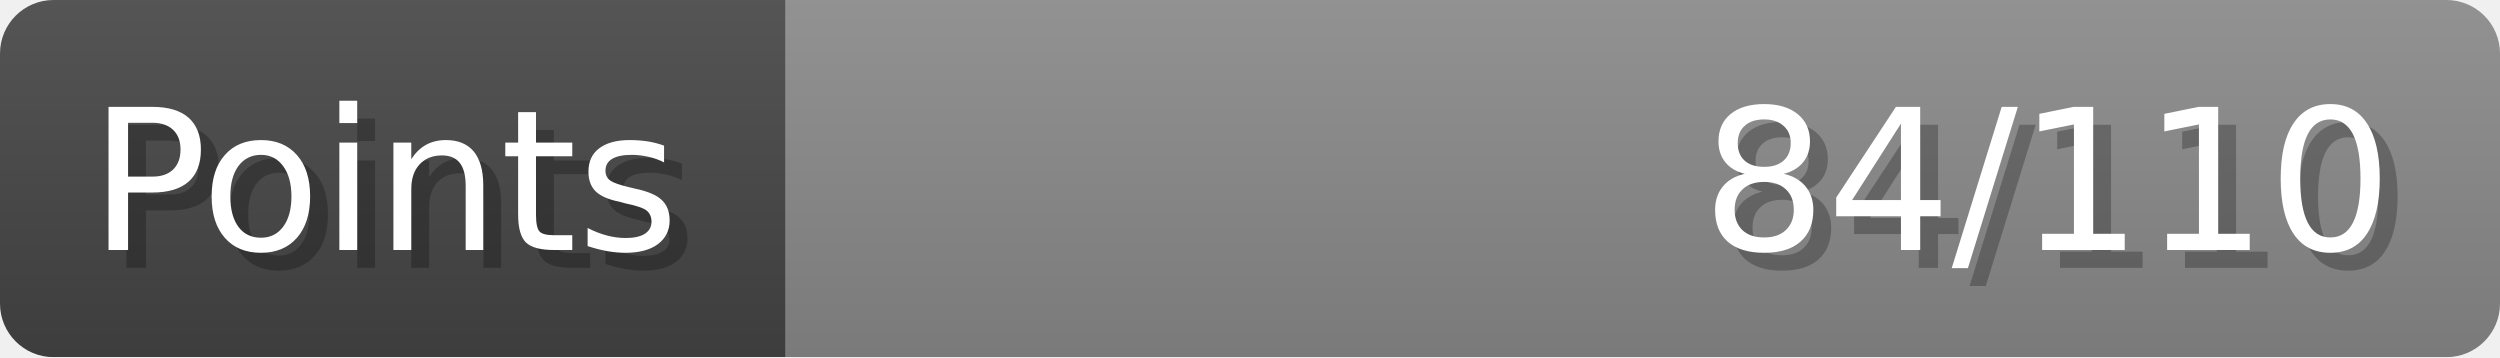
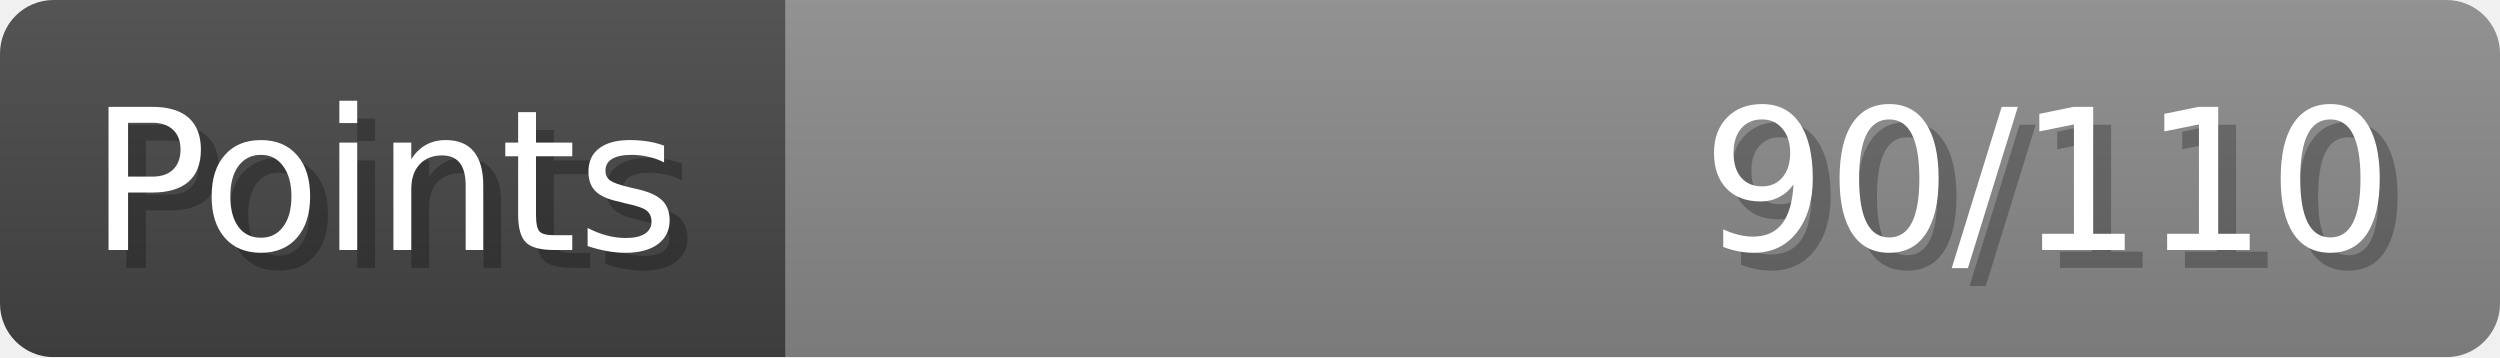
- <svg xmlns="http://www.w3.org/2000/svg" width="140px" height="20px" role="img" aria-label="Points: 84/110">
+ <svg xmlns="http://www.w3.org/2000/svg" width="140px" height="20px" role="img" aria-label="Points: 90/110">
  <linearGradient id="a" x2="0" y2="100%">
    <stop offset="0" stop-opacity=".1" stop-color="#EEE" />
    <stop offset="1" stop-opacity=".1" />
  </linearGradient>
  <mask id="m">
    <rect width="100%" height="100%" rx="3" fill="#FFF" />
  </mask>
  <g mask="url(#m)">
    <rect x="0" y="0" width="44" height="20" fill="#444" />
    <svg x="44" y="0" width="96" height="20">
      <rect width="100%" height="100%" fill="#888888" />
      <rect width="0%" height="100%" fill="#33CC11" transform="">
-         <animate attributeName="width" begin="0.5s" dur="600ms" from="0%" to="76%" repeatCount="1" fill="freeze" calcMode="spline" keyTimes="0; 1" keySplines="0.3, 0.61, 0.355, 1" />
+         <animate attributeName="width" begin="0.5s" dur="600ms" from="0%" to="81%" repeatCount="1" fill="freeze" calcMode="spline" keyTimes="0; 1" keySplines="0.3, 0.61, 0.355, 1" />
      </rect>
    </svg>
    <rect width="140" height="20" fill="url(#a)" />
  </g>
  <g aria-hidden="true" font-size="11" font-family="Verdana, DejaVu Sans, sans-serif" fill="#FFFFFF">
    <text x="6" y="15" fill="#000" opacity="0.25">Points</text>
    <text x="5" y="14">Points</text>
-     <text x="135" y="15" fill="#000" opacity="0.25" text-anchor="end">84/110</text>
-     <text x="134" y="14" text-anchor="end">84/110</text>
+     <text x="135" y="15" fill="#000" opacity="0.25" text-anchor="end">90/110</text>
+     <text x="134" y="14" text-anchor="end">90/110</text>
  </g>
</svg>
